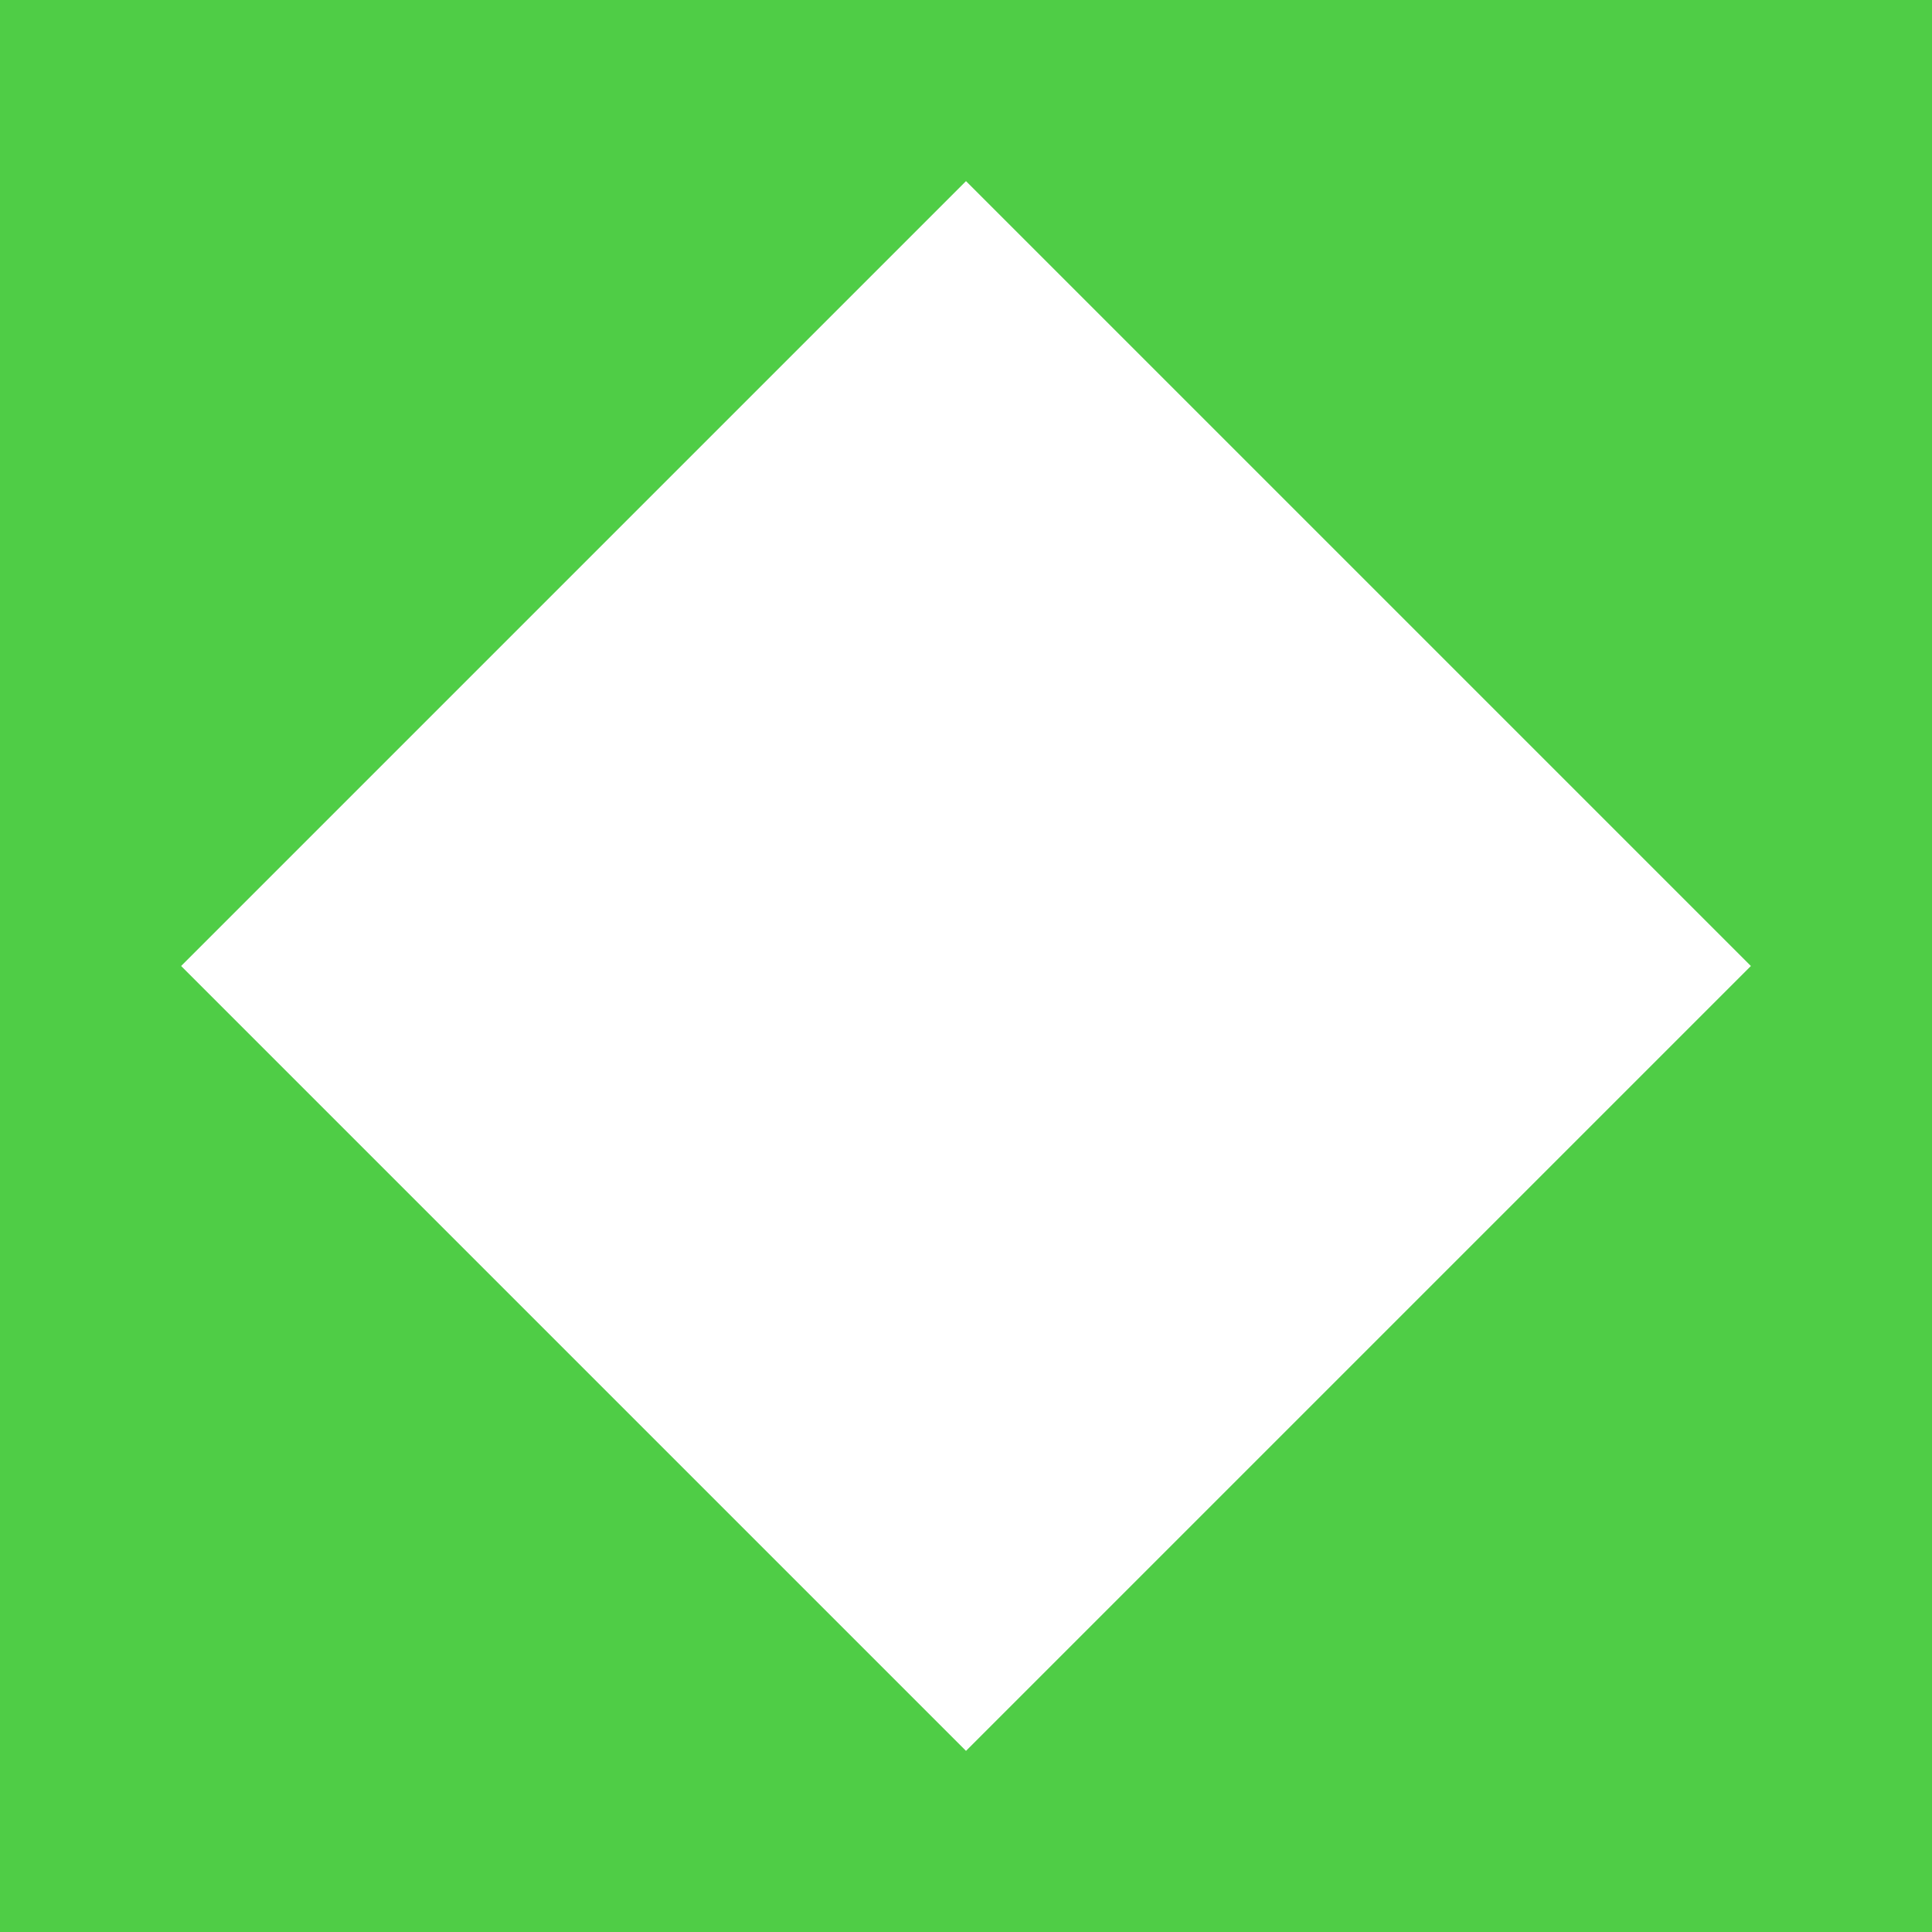
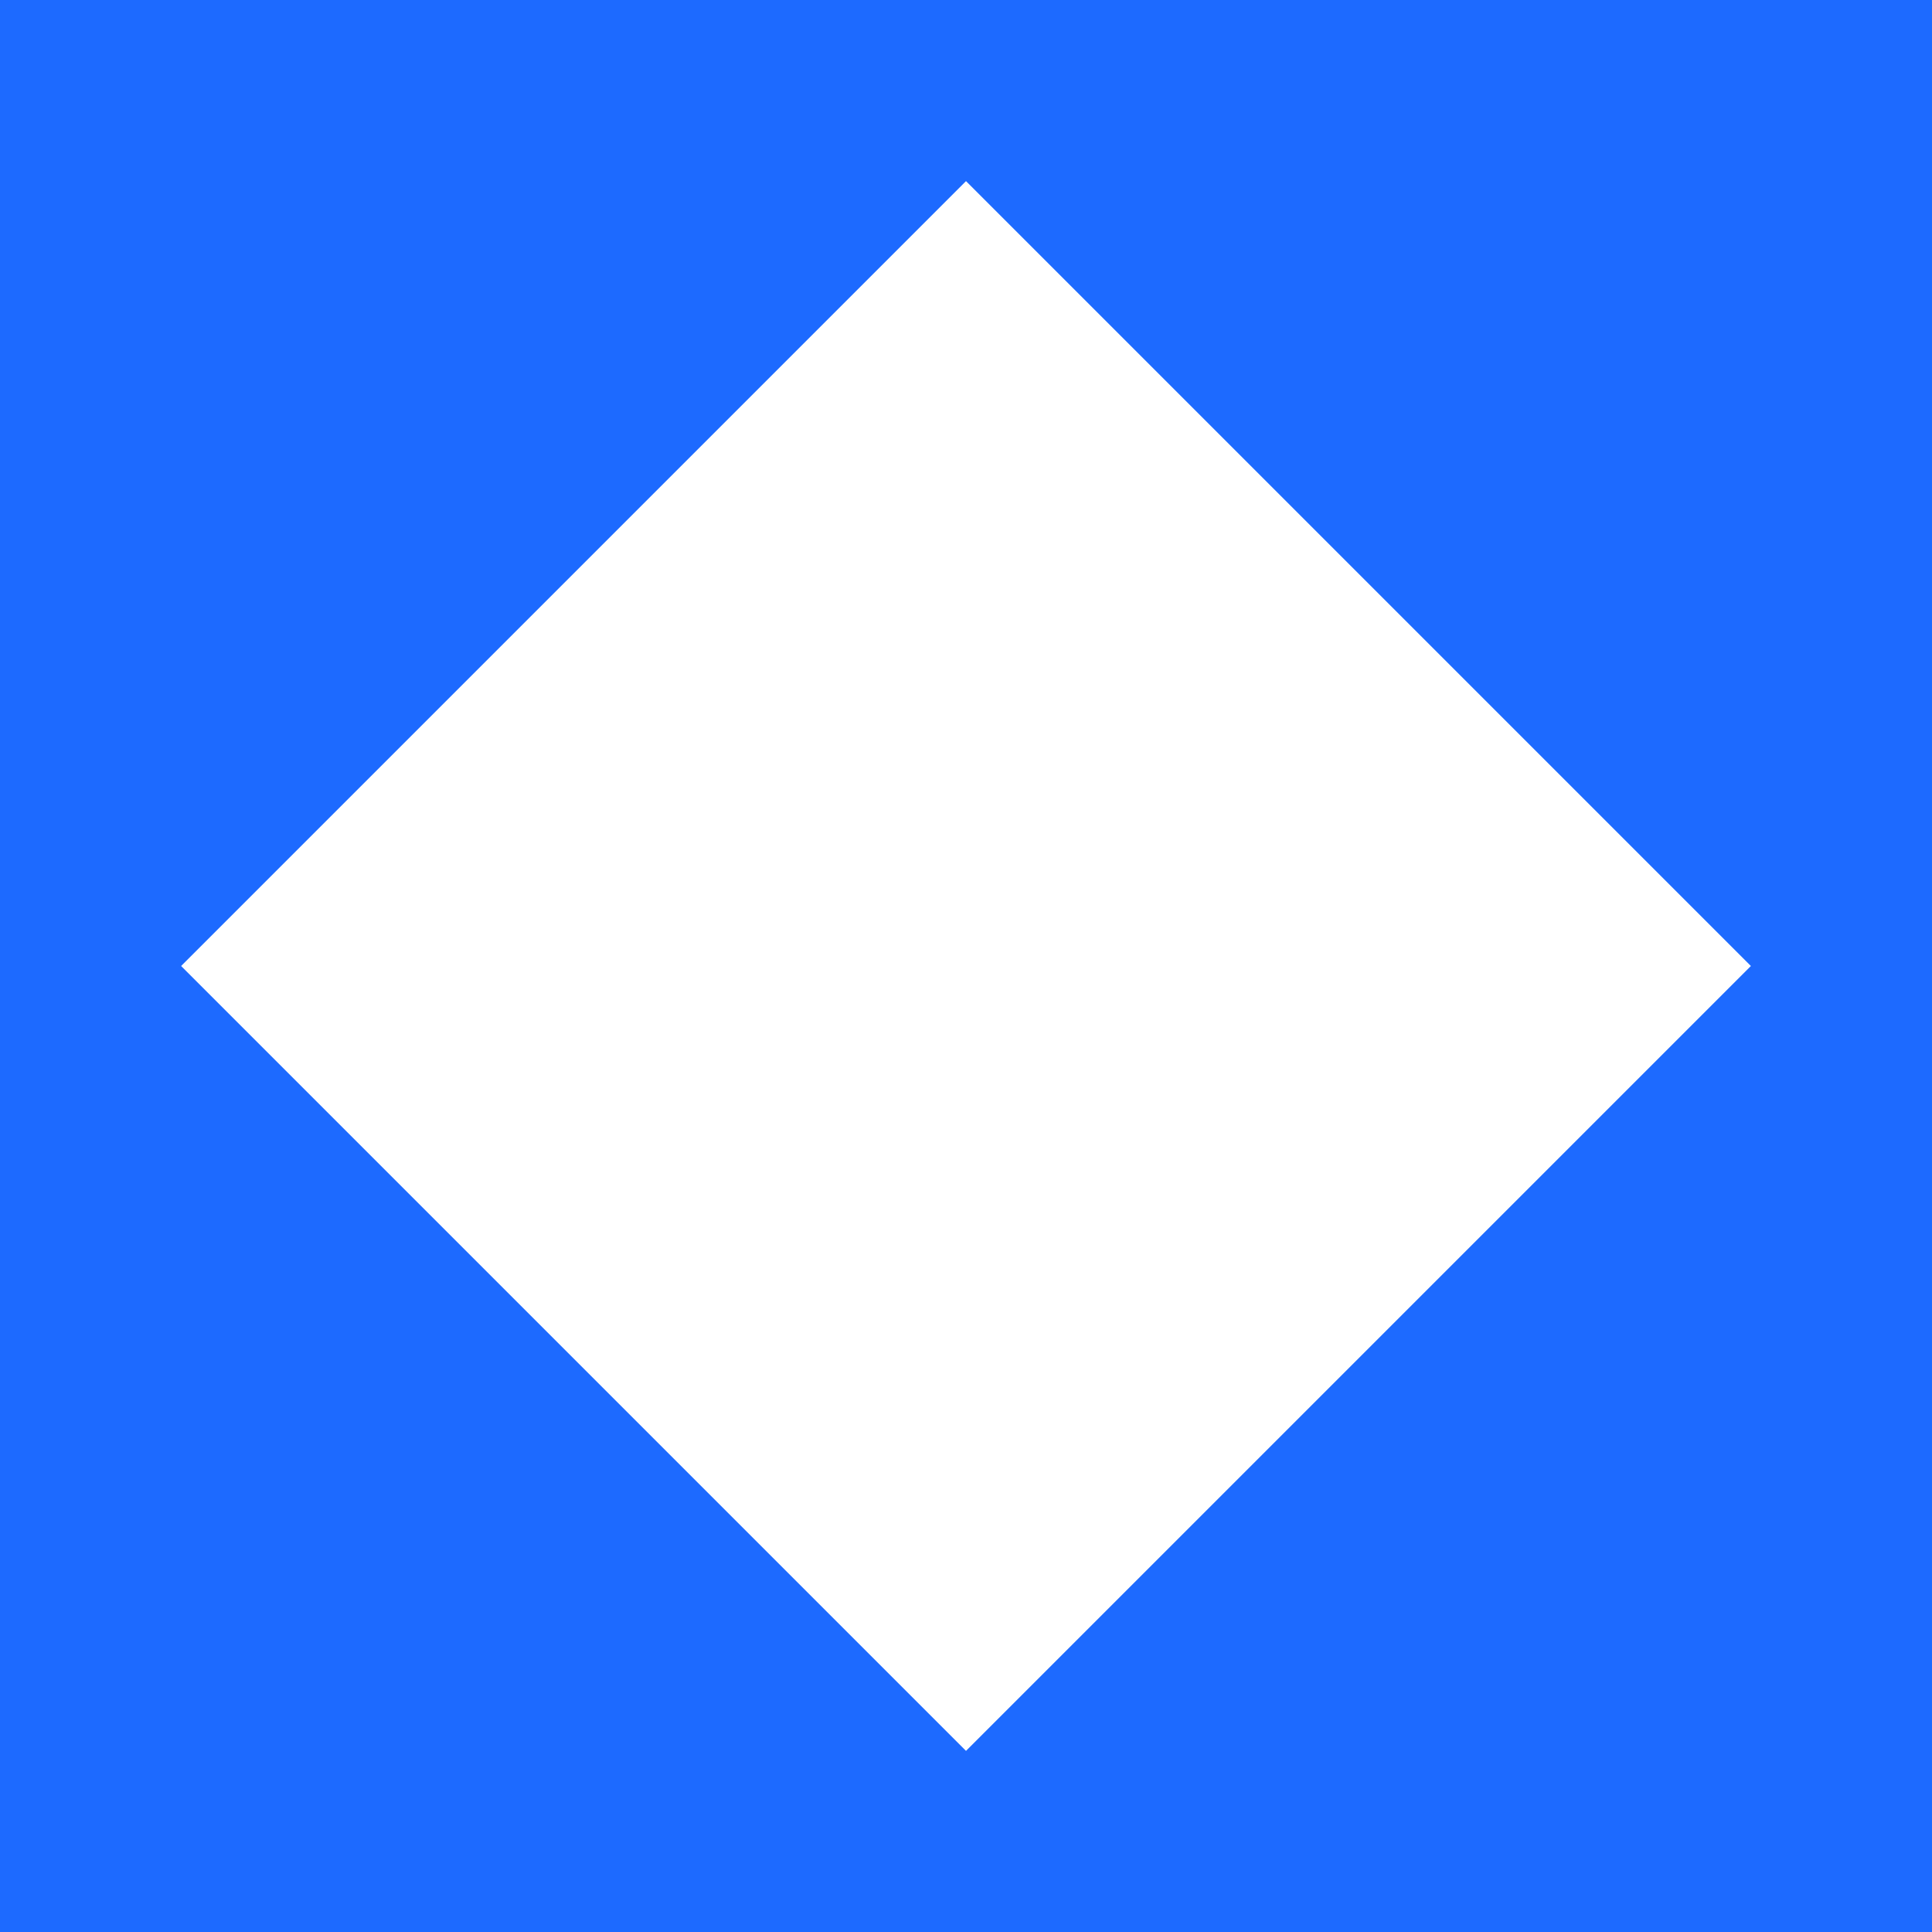
- <svg xmlns="http://www.w3.org/2000/svg" width="16" height="16" viewBox="0 0 16 16" fill="none">
-   <rect width="16" height="16" fill="#4FCD46" />
-   <path d="M14.5 8L8 1.5L1.5 8L8 14.5L14.5 8Z" fill="white" />
+ <svg xmlns="http://www.w3.org/2000/svg" width="16" height="16" fill="none">
+   <path fill="#1d6aff" d="M0 0h16v16H0z" />
+   <path d="M14.5 8L8 1.5 1.5 8 8 14.5 14.5 8z" fill="#fff" />
</svg>
